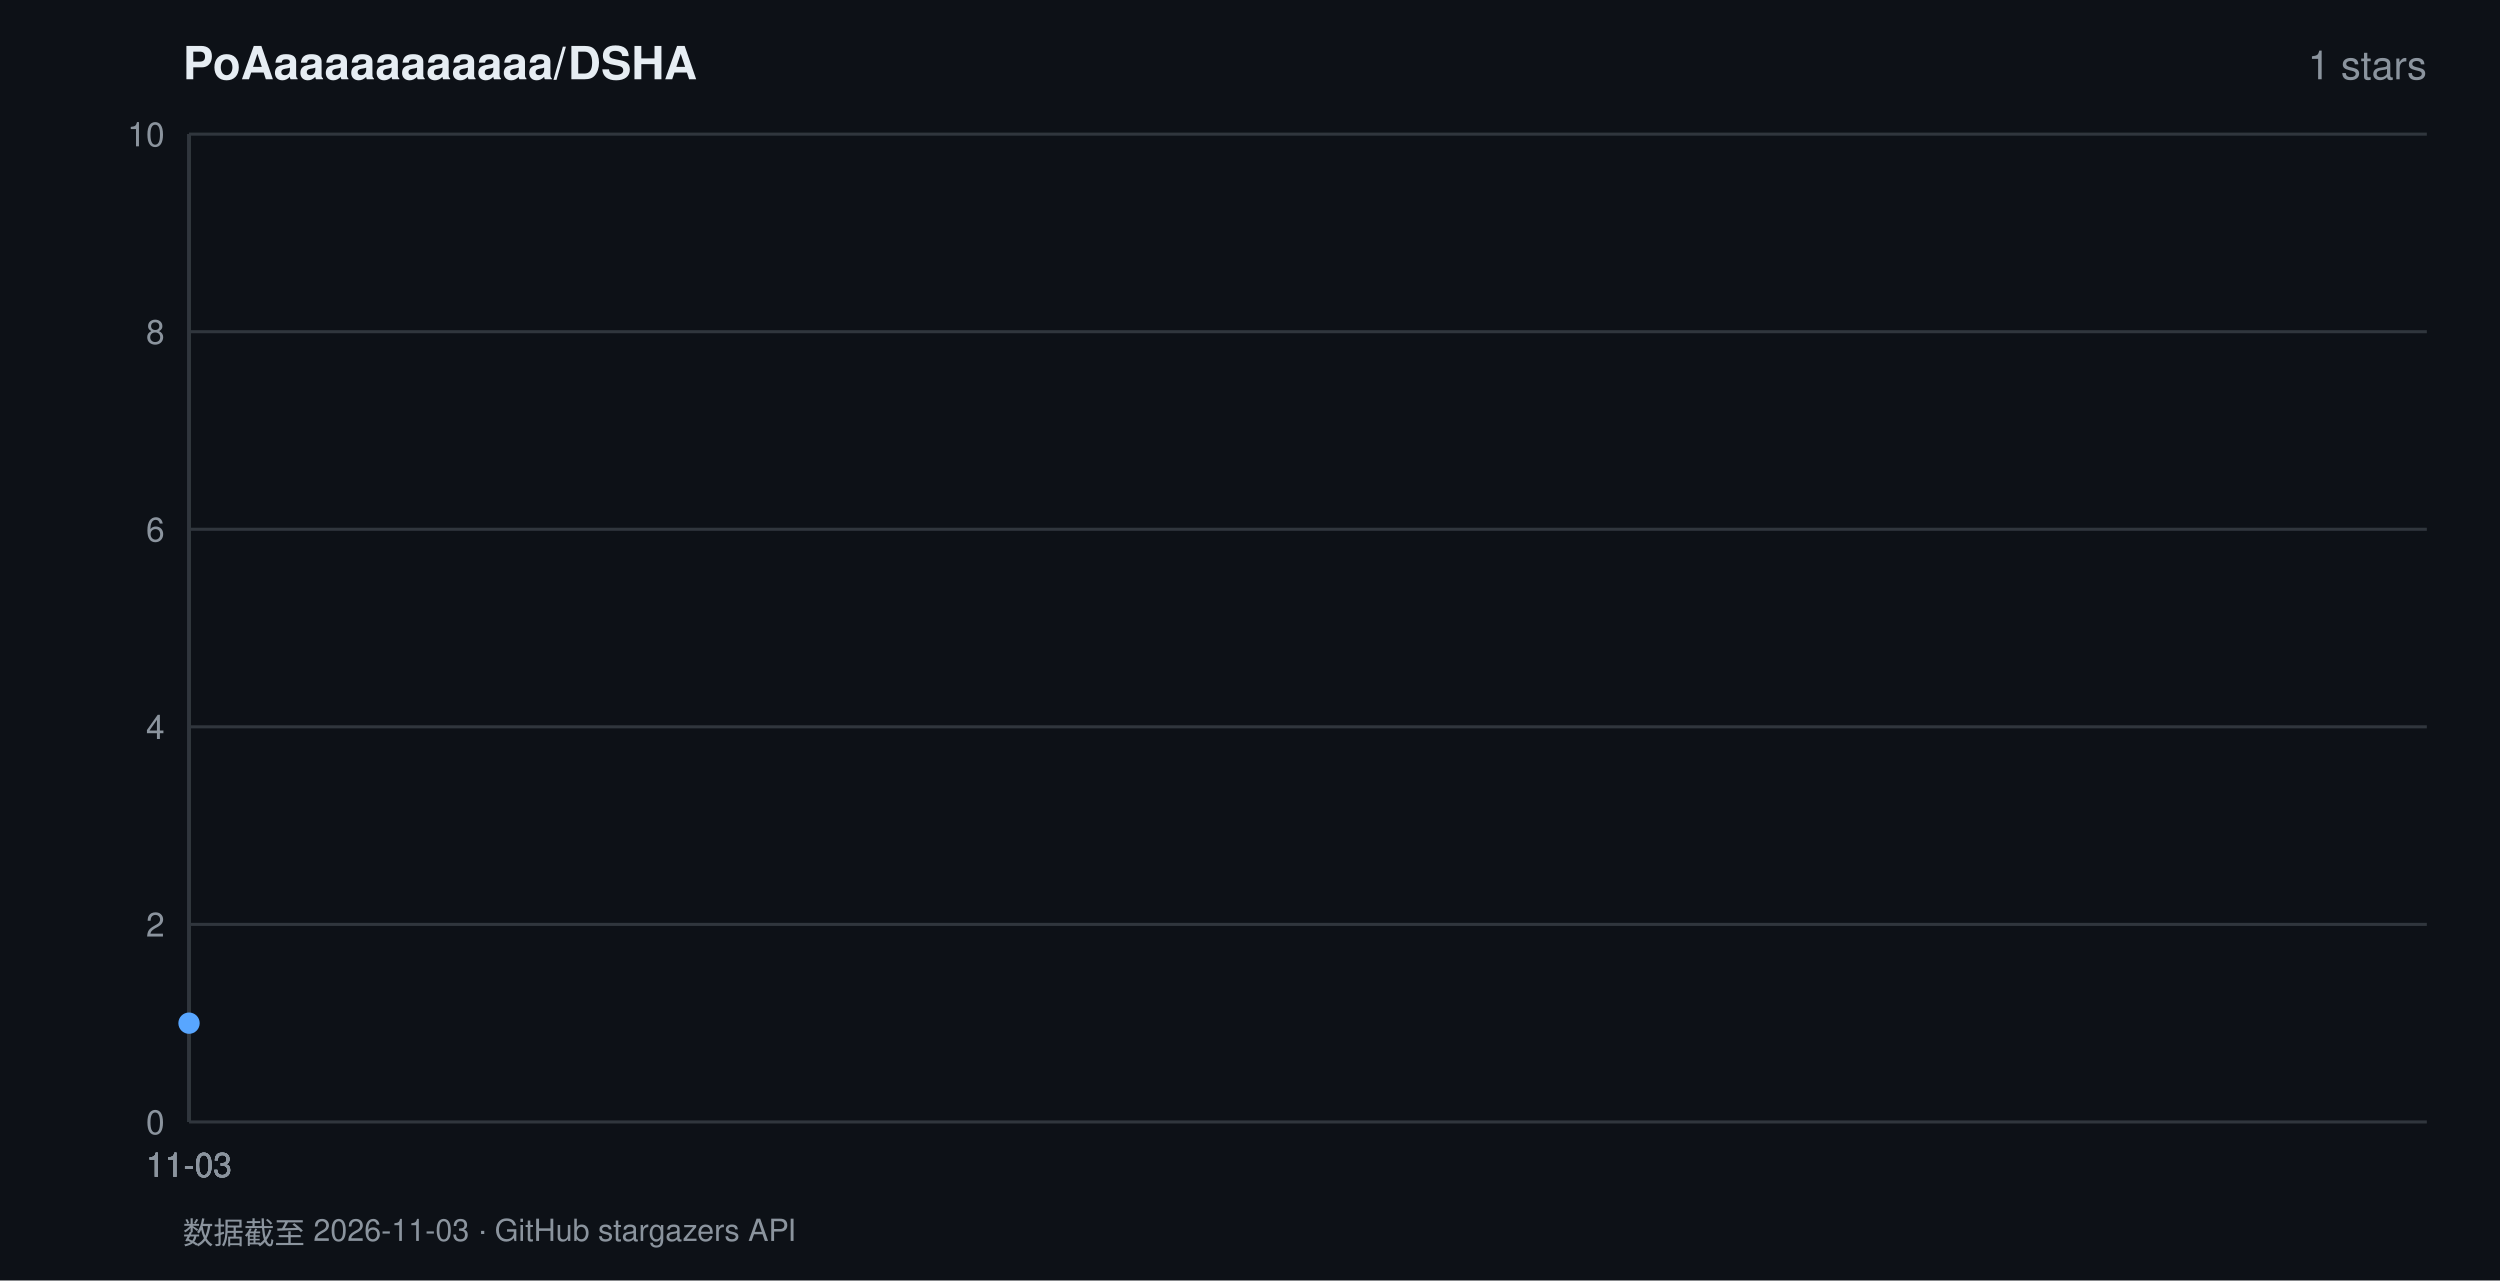
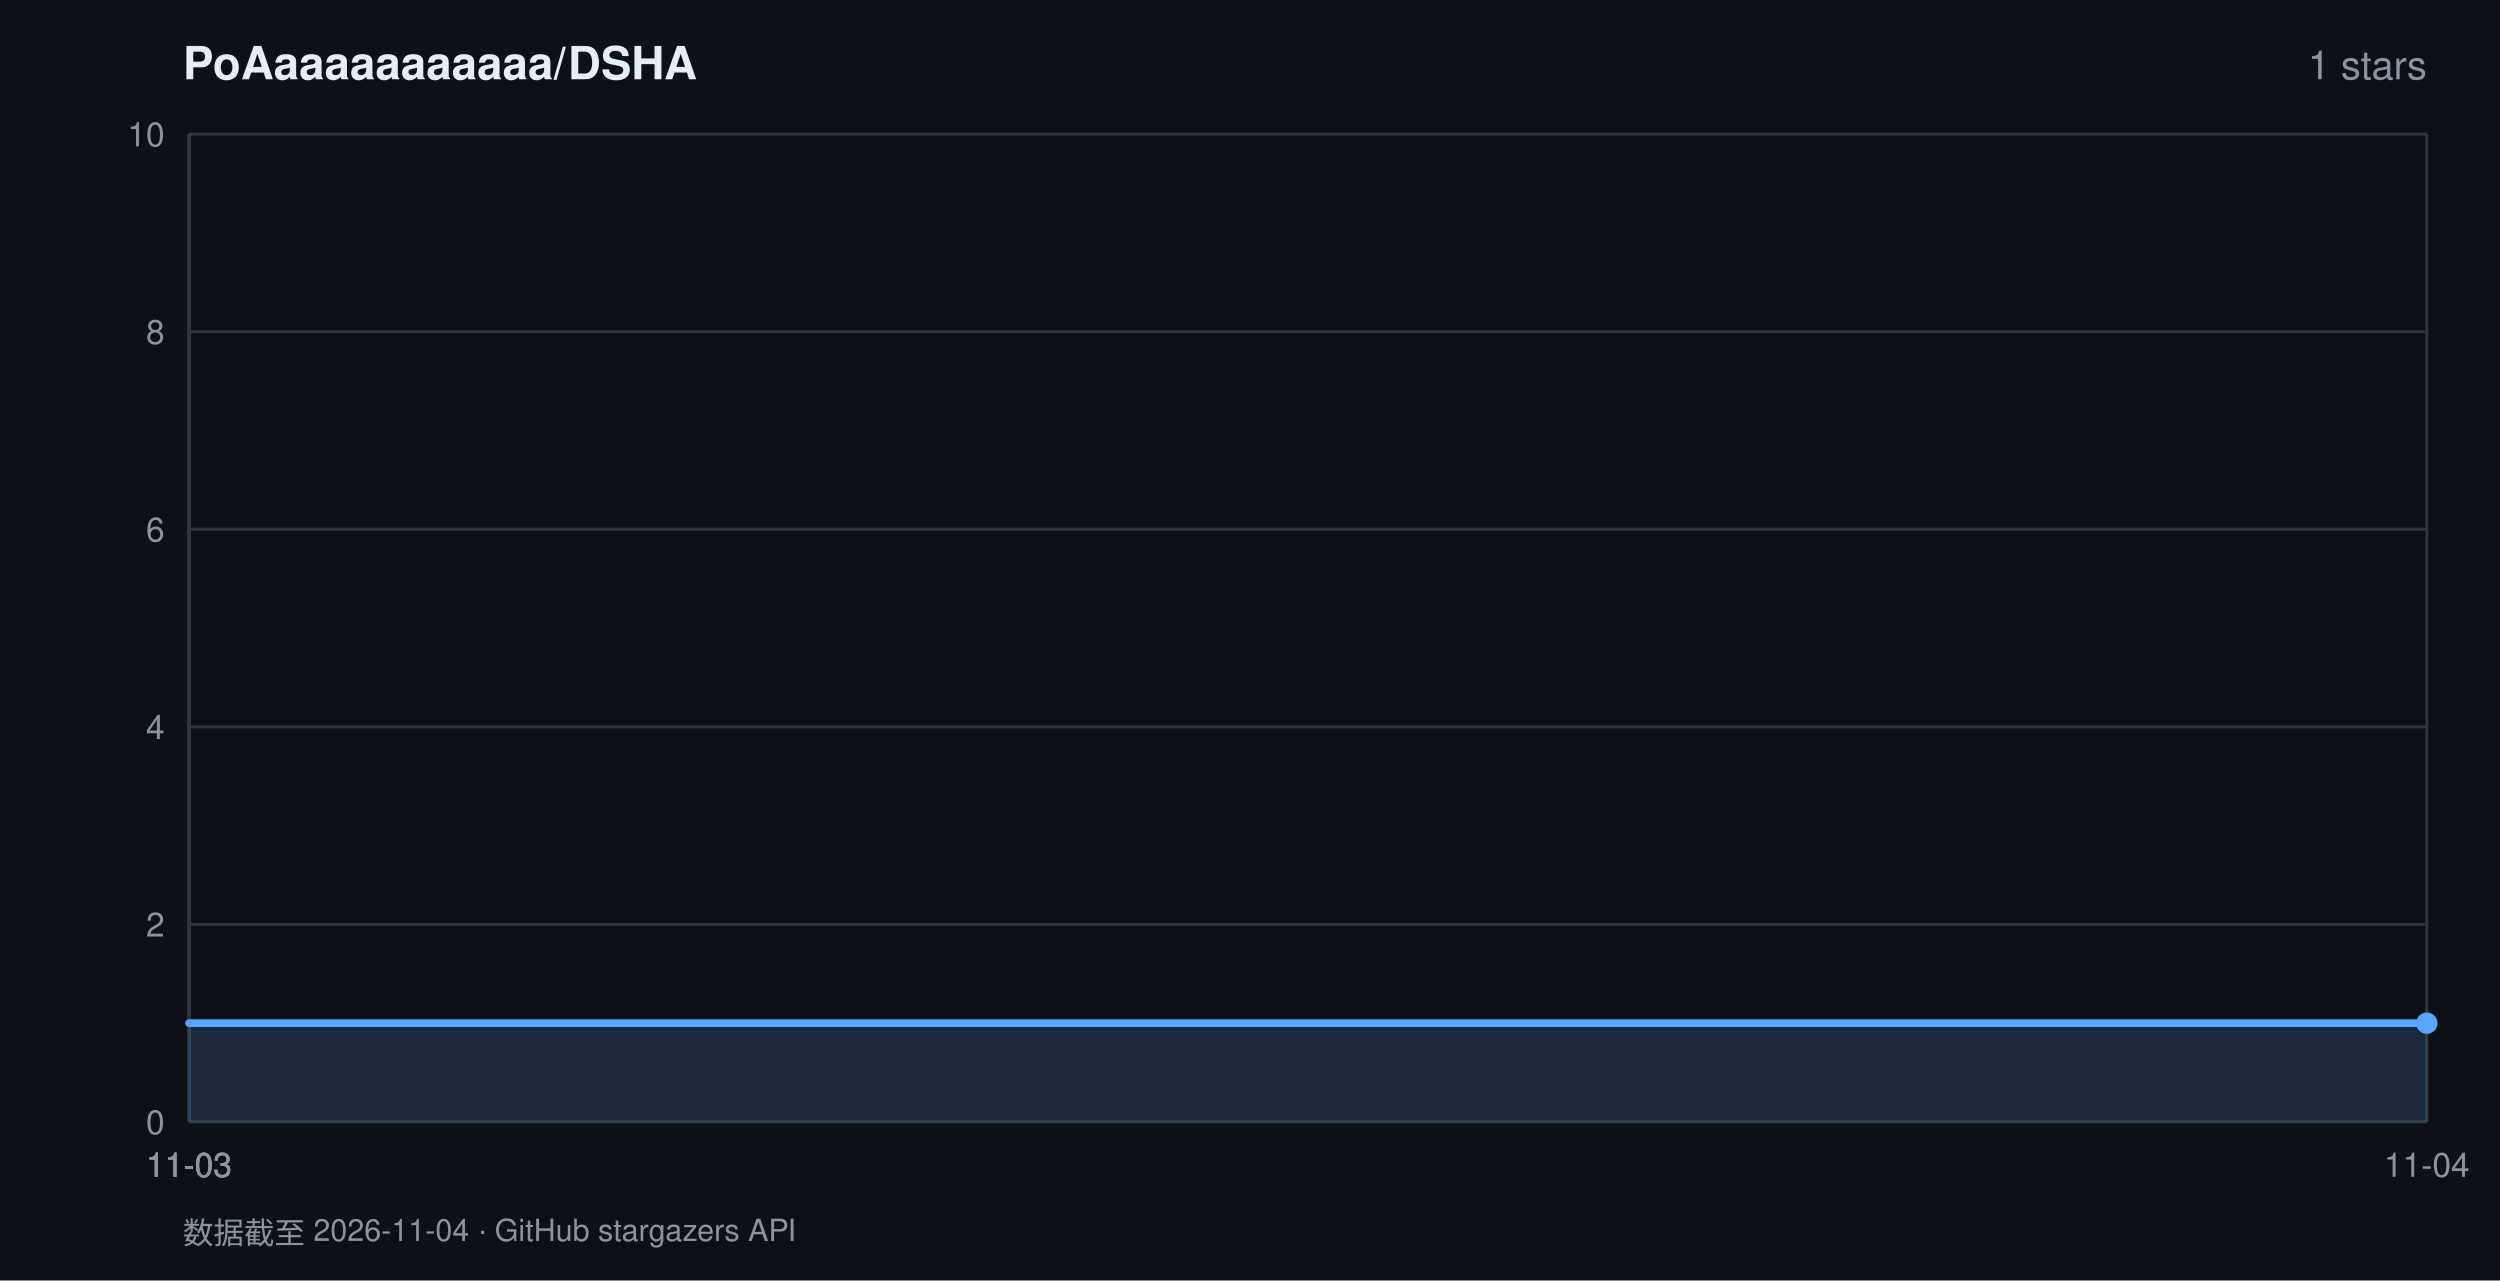
<svg xmlns="http://www.w3.org/2000/svg" width="820" height="420" viewBox="0 0 820 420" font-family="-apple-system,BlinkMacSystemFont,'Segoe UI',Helvetica,Arial,sans-serif">
  <rect width="820" height="420" fill="#0d1117" />
  <text x="60" y="26" fill="#e6edf3" font-size="15" font-weight="600">PoAaaaaaaaaaaa/DSHA</text>
  <text x="796" y="26" fill="#8b949e" font-size="13" text-anchor="end">1 stars</text>
  <line x1="62" y1="368.0" x2="796" y2="368.0" stroke="#30363d" stroke-width="1" />
  <text x="54" y="372.0" fill="#8b949e" font-size="11" text-anchor="end">0</text>
  <line x1="62" y1="303.2" x2="796" y2="303.2" stroke="#30363d" stroke-width="1" />
  <text x="54" y="307.2" fill="#8b949e" font-size="11" text-anchor="end">2</text>
  <line x1="62" y1="238.4" x2="796" y2="238.4" stroke="#30363d" stroke-width="1" />
  <text x="54" y="242.4" fill="#8b949e" font-size="11" text-anchor="end">4</text>
  <line x1="62" y1="173.6" x2="796" y2="173.6" stroke="#30363d" stroke-width="1" />
  <text x="54" y="177.6" fill="#8b949e" font-size="11" text-anchor="end">6</text>
  <line x1="62" y1="108.8" x2="796" y2="108.8" stroke="#30363d" stroke-width="1" />
  <text x="54" y="112.8" fill="#8b949e" font-size="11" text-anchor="end">8</text>
  <line x1="62" y1="44.0" x2="796" y2="44.0" stroke="#30363d" stroke-width="1" />
  <text x="54" y="48.0" fill="#8b949e" font-size="11" text-anchor="end">10</text>
  <line x1="62.0" y1="44" x2="62.0" y2="368" stroke="#30363d" stroke-width="1" />
  <text x="62.0" y="386" fill="#8b949e" font-size="11" text-anchor="middle">11-03</text>
  <line x1="62.0" y1="44" x2="62.0" y2="368" stroke="#30363d" stroke-width="1" />
  <text x="62.0" y="386" fill="#8b949e" font-size="11" text-anchor="middle">11-03</text>
  <line x1="62.0" y1="44" x2="62.0" y2="368" stroke="#30363d" stroke-width="1" />
  <text x="62.0" y="386" fill="#8b949e" font-size="11" text-anchor="middle">11-03</text>
  <line x1="62.0" y1="44" x2="62.0" y2="368" stroke="#30363d" stroke-width="1" />
  <text x="62.0" y="386" fill="#8b949e" font-size="11" text-anchor="middle">11-03</text>
-   <line x1="62.0" y1="44" x2="62.0" y2="368" stroke="#30363d" stroke-width="1" />
-   <text x="62.0" y="386" fill="#8b949e" font-size="11" text-anchor="middle">11-03</text>
-   <polygon points="62.0,368.0 62.0,335.6 62.0,368.0" fill="rgba(88,166,255,0.16)" />
-   <polyline points="62.0,335.6" fill="none" stroke="#58a6ff" stroke-width="2.5" stroke-linejoin="round" stroke-linecap="round" />
-   <circle cx="62.0" cy="335.6" r="3.5" fill="#58a6ff" />
-   <text x="60" y="408" fill="#8b949e" font-size="10">数据截至 2026-11-03 · GitHub stargazers API</text>
+   <line x1="796.0" y1="44" x2="796.0" y2="368" stroke="#30363d" stroke-width="1" />
+   <text x="796.0" y="386" fill="#8b949e" font-size="11" text-anchor="middle">11-04</text>
+   <polygon points="62.0,368.0 62.0,335.6 796.0,335.6 796.0,368.0" fill="rgba(88,166,255,0.16)" />
+   <polyline points="62.0,335.6 796.0,335.6" fill="none" stroke="#58a6ff" stroke-width="2.5" stroke-linejoin="round" stroke-linecap="round" />
+   <circle cx="796.0" cy="335.6" r="3.5" fill="#58a6ff" />
+   <text x="60" y="408" fill="#8b949e" font-size="10">数据截至 2026-11-04 · GitHub stargazers API</text>
</svg>
